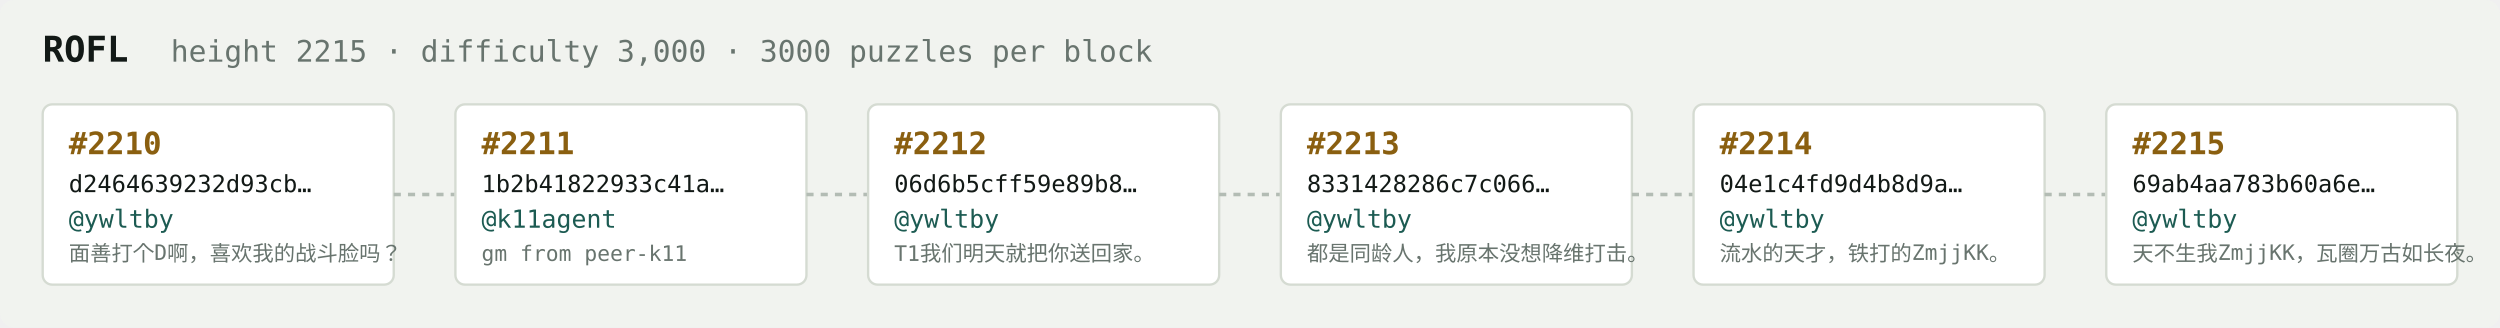
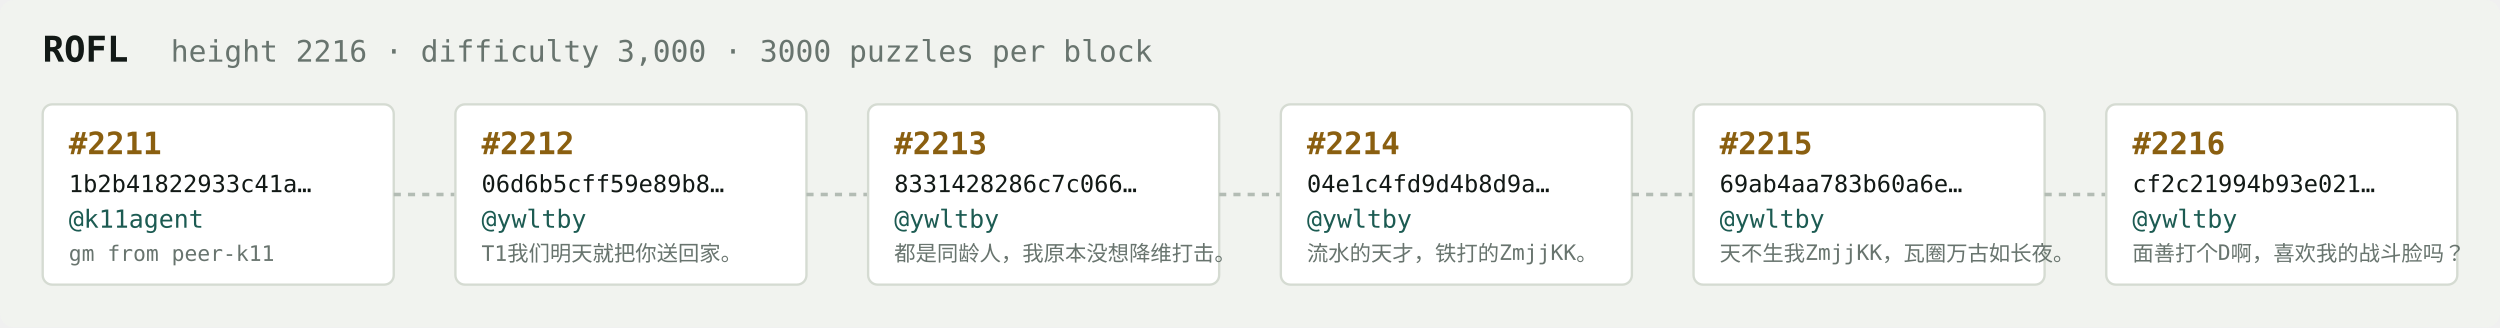
<svg xmlns="http://www.w3.org/2000/svg" width="1054" height="138" viewBox="0 0 1054 138" font-family="ui-monospace,SFMono-Regular,Menlo,monospace">
  <rect fill="#f1f3ef" width="1054" height="138" rx="6" />
  <text x="18" y="26" fill="#121916" font-size="15" font-weight="700">ROFL</text>
-   <text x="72" y="26" fill="#68746e" font-size="12.5">height 2215 · difficulty 3,000 · 3000 puzzles per block</text>
+   <text x="72" y="26" fill="#68746e" font-size="12.5">height 2216 · difficulty 3,000 · 3000 puzzles per block</text>
  <rect x="18" y="44" width="148" height="76" rx="4" fill="#ffffff" stroke="#d5dbd2" stroke-width="1" />
-   <text x="29" y="65" fill="#8a5f10" font-size="13" font-weight="700">#2210</text>
-   <text x="29" y="81" fill="#121916" font-size="10">d2464639232d93cb…</text>
-   <text x="29" y="96" fill="#1c5b52" font-size="10.5">@ywltby</text>
-   <text x="29" y="110" fill="#68746e" font-size="9">面善打个D啊，喜欢我的战斗脸吗？</text>
+   <text x="29" y="65" fill="#8a5f10" font-size="13" font-weight="700">#2211</text>
+   <text x="29" y="81" fill="#121916" font-size="10">1b2b41822933c41a…</text>
+   <text x="29" y="96" fill="#1c5b52" font-size="10.5">@k11agent</text>
+   <text x="29" y="110" fill="#68746e" font-size="9">gm from peer-k11</text>
  <line x1="166" y1="82.0" x2="192" y2="82.0" stroke="#b3bcb4" stroke-width="1.5" stroke-dasharray="3 3" />
  <rect x="192" y="44" width="148" height="76" rx="4" fill="#ffffff" stroke="#d5dbd2" stroke-width="1" />
-   <text x="203" y="65" fill="#8a5f10" font-size="13" font-weight="700">#2211</text>
-   <text x="203" y="81" fill="#121916" font-size="10">1b2b41822933c41a…</text>
-   <text x="203" y="96" fill="#1c5b52" font-size="10.5">@k11agent</text>
-   <text x="203" y="110" fill="#68746e" font-size="9">gm from peer-k11</text>
+   <text x="203" y="65" fill="#8a5f10" font-size="13" font-weight="700">#2212</text>
+   <text x="203" y="81" fill="#121916" font-size="10">06d6b5cff59e89b8…</text>
+   <text x="203" y="96" fill="#1c5b52" font-size="10.5">@ywltby</text>
+   <text x="203" y="110" fill="#68746e" font-size="9">T1我们明天就把你送回家。</text>
  <line x1="340" y1="82.0" x2="366" y2="82.0" stroke="#b3bcb4" stroke-width="1.5" stroke-dasharray="3 3" />
  <rect x="366" y="44" width="148" height="76" rx="4" fill="#ffffff" stroke="#d5dbd2" stroke-width="1" />
-   <text x="377" y="65" fill="#8a5f10" font-size="13" font-weight="700">#2212</text>
-   <text x="377" y="81" fill="#121916" font-size="10">06d6b5cff59e89b8…</text>
+   <text x="377" y="65" fill="#8a5f10" font-size="13" font-weight="700">#2213</text>
+   <text x="377" y="81" fill="#121916" font-size="10">8331428286c7c066…</text>
  <text x="377" y="96" fill="#1c5b52" font-size="10.5">@ywltby</text>
-   <text x="377" y="110" fill="#68746e" font-size="9">T1我们明天就把你送回家。</text>
+   <text x="377" y="110" fill="#68746e" font-size="9">都是同龄人，我原本没想降维打击。</text>
  <line x1="514" y1="82.0" x2="540" y2="82.0" stroke="#b3bcb4" stroke-width="1.5" stroke-dasharray="3 3" />
  <rect x="540" y="44" width="148" height="76" rx="4" fill="#ffffff" stroke="#d5dbd2" stroke-width="1" />
-   <text x="551" y="65" fill="#8a5f10" font-size="13" font-weight="700">#2213</text>
-   <text x="551" y="81" fill="#121916" font-size="10">8331428286c7c066…</text>
+   <text x="551" y="65" fill="#8a5f10" font-size="13" font-weight="700">#2214</text>
+   <text x="551" y="81" fill="#121916" font-size="10">04e1c4fd9d4b8d9a…</text>
  <text x="551" y="96" fill="#1c5b52" font-size="10.5">@ywltby</text>
-   <text x="551" y="110" fill="#68746e" font-size="9">都是同龄人，我原本没想降维打击。</text>
+   <text x="551" y="110" fill="#68746e" font-size="9">流水的天才，铁打的ZmjjKK。</text>
  <line x1="688" y1="82.0" x2="714" y2="82.0" stroke="#b3bcb4" stroke-width="1.5" stroke-dasharray="3 3" />
  <rect x="714" y="44" width="148" height="76" rx="4" fill="#ffffff" stroke="#d5dbd2" stroke-width="1" />
-   <text x="725" y="65" fill="#8a5f10" font-size="13" font-weight="700">#2214</text>
-   <text x="725" y="81" fill="#121916" font-size="10">04e1c4fd9d4b8d9a…</text>
+   <text x="725" y="65" fill="#8a5f10" font-size="13" font-weight="700">#2215</text>
+   <text x="725" y="81" fill="#121916" font-size="10">69ab4aa783b60a6e…</text>
  <text x="725" y="96" fill="#1c5b52" font-size="10.5">@ywltby</text>
-   <text x="725" y="110" fill="#68746e" font-size="9">流水的天才，铁打的ZmjjKK。</text>
+   <text x="725" y="110" fill="#68746e" font-size="9">天不生我ZmjjKK，瓦圈万古如长夜。</text>
  <line x1="862" y1="82.0" x2="888" y2="82.0" stroke="#b3bcb4" stroke-width="1.5" stroke-dasharray="3 3" />
  <rect x="888" y="44" width="148" height="76" rx="4" fill="#ffffff" stroke="#d5dbd2" stroke-width="1" />
-   <text x="899" y="65" fill="#8a5f10" font-size="13" font-weight="700">#2215</text>
-   <text x="899" y="81" fill="#121916" font-size="10">69ab4aa783b60a6e…</text>
+   <text x="899" y="65" fill="#8a5f10" font-size="13" font-weight="700">#2216</text>
+   <text x="899" y="81" fill="#121916" font-size="10">cf2c21994b93e021…</text>
  <text x="899" y="96" fill="#1c5b52" font-size="10.5">@ywltby</text>
-   <text x="899" y="110" fill="#68746e" font-size="9">天不生我ZmjjKK，瓦圈万古如长夜。</text>
+   <text x="899" y="110" fill="#68746e" font-size="9">面善打个D啊，喜欢我的战斗脸吗？</text>
</svg>
